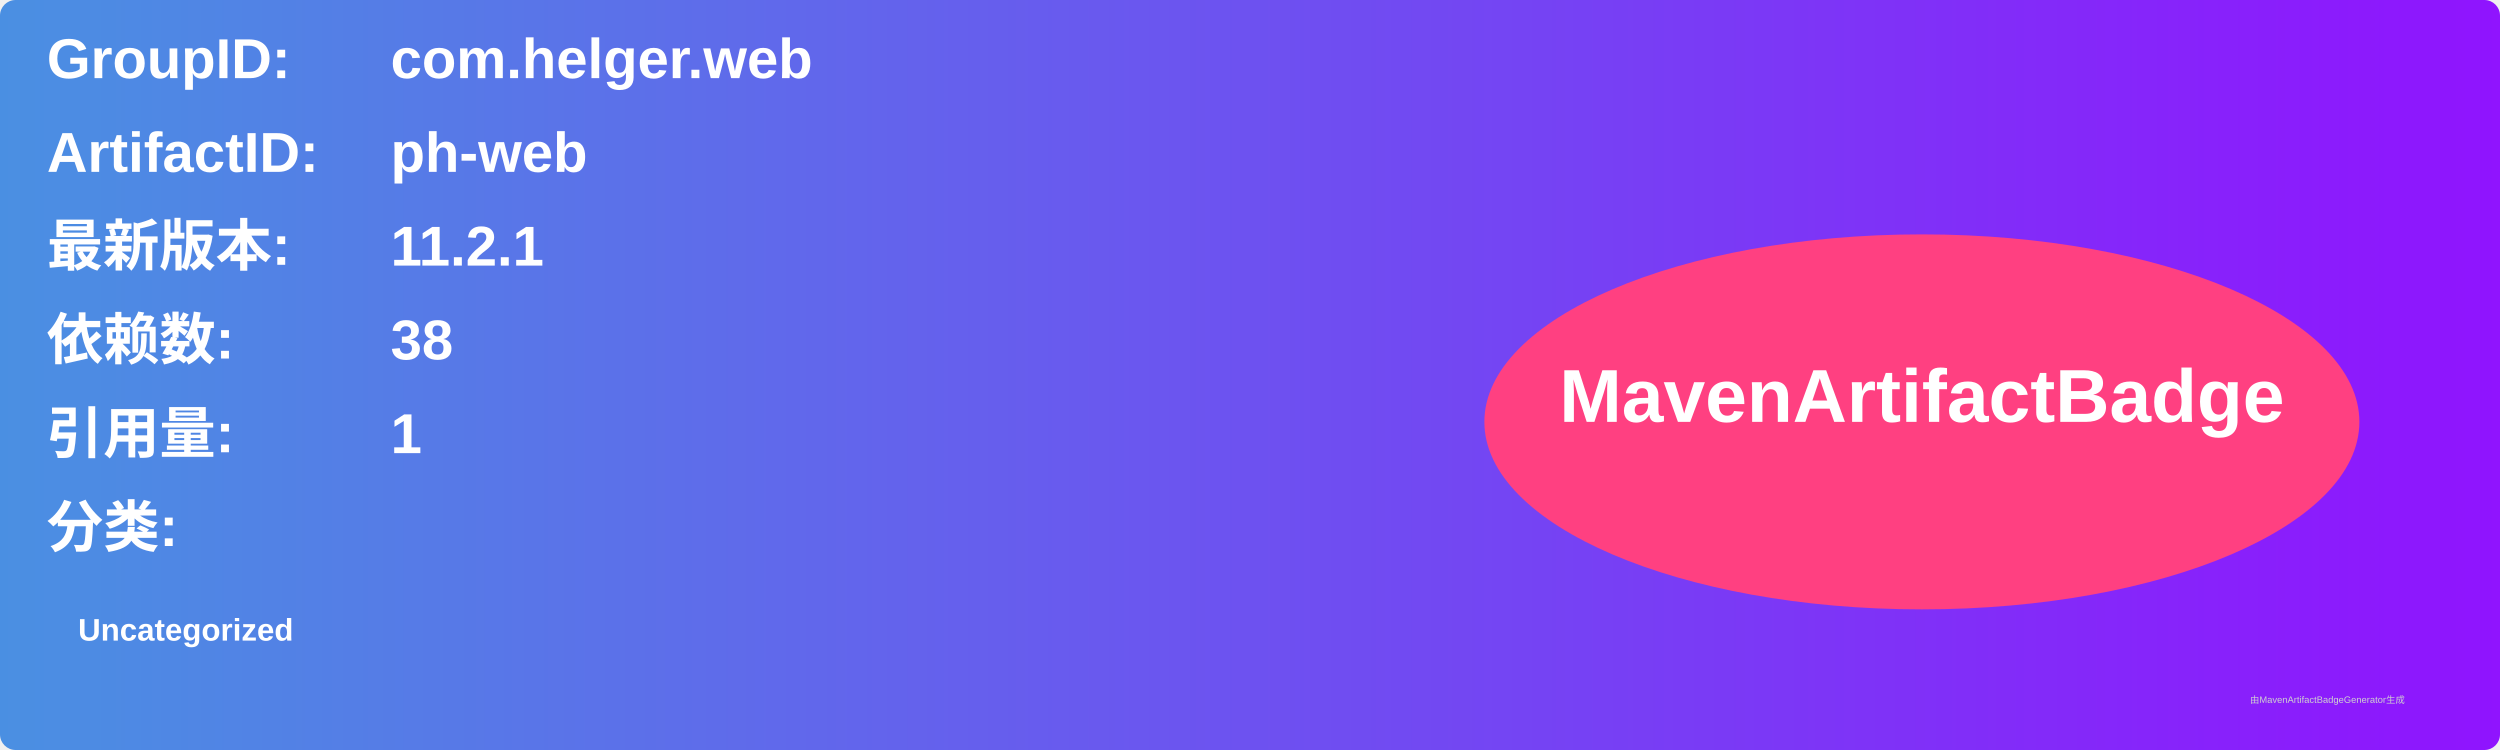
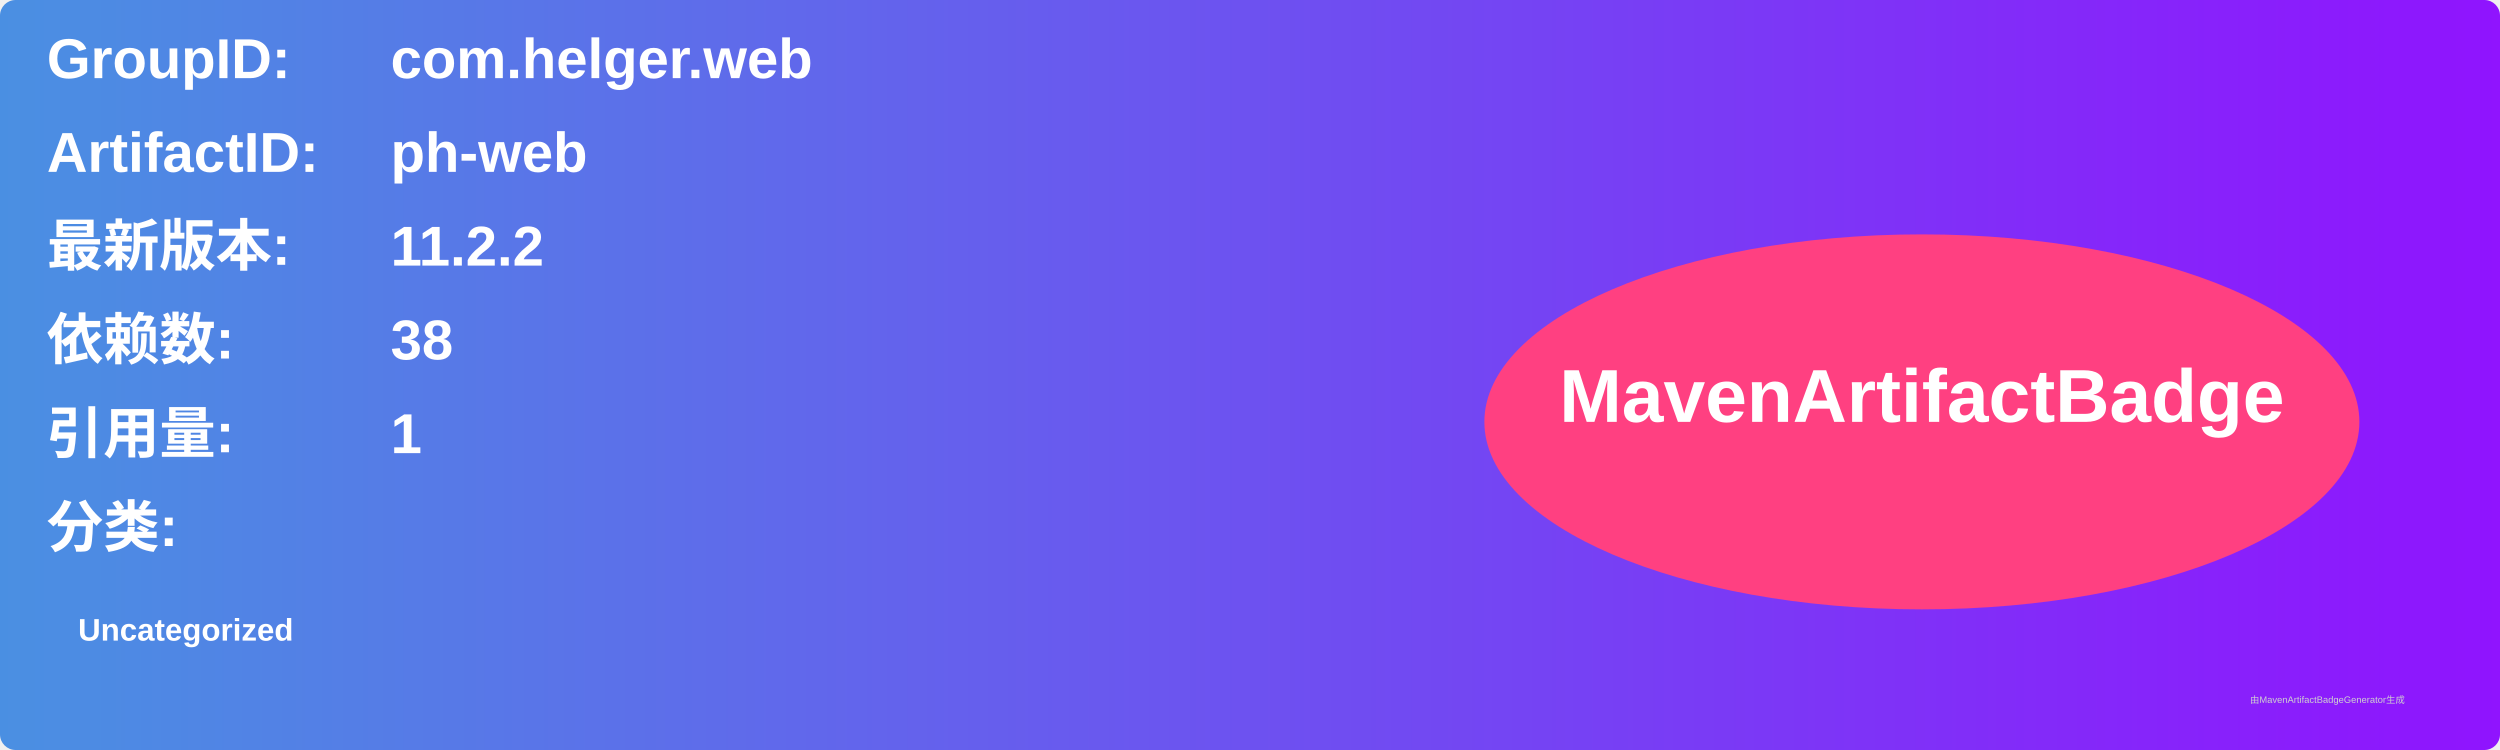
<svg xmlns="http://www.w3.org/2000/svg" width="800" height="240" viewBox="0 0 800 240">
  <linearGradient id="grad" x1="0%" y1="0%" x2="100%" y2="0%">
    <stop offset="0%" stop-color="#4a90e2" />
    <stop offset="100%" stop-color="#9013fe" />
  </linearGradient>
  <rect width="100%" height="100%" rx="5" ry="5" fill="url(#grad)" />
  <g transform="translate(15, 15)">
    <text x="0" y="10" font-family="Arial" font-size="18" fill="white" font-weight="bold" width="260">GroupID:</text>
    <text x="110" y="10" font-family="Arial" font-size="18" fill="white" font-weight="bold" width="460">com.helger.web</text>
    <text x="0" y="40" font-family="Arial" font-size="18" fill="white" font-weight="bold" width="260">ArtifactID:</text>
    <text x="110" y="40" font-family="Arial" font-size="18" fill="white" font-weight="bold" width="460">ph-web</text>
    <text x="0" y="70" font-family="Arial" font-size="18" fill="white" font-weight="bold">最新版本:</text>
    <text x="110" y="70" font-family="Arial" font-size="18" fill="white" font-weight="bold">
-       <tspan font-weight="bold">11.2.1</tspan>
+       <tspan font-weight="bold">11.2.2</tspan>
    </text>
    <text x="0" y="100" font-family="Arial" font-size="18" fill="white" font-weight="bold">依赖数: </text>
    <text x="110" y="100" font-family="Arial" font-size="18" fill="white">
      <tspan font-weight="bold">38</tspan>
    </text>
    <text x="0" y="130" font-family="Arial" font-size="18" fill="white" font-weight="bold">引用量: </text>
    <text x="110" y="130" font-family="Arial" font-size="18" fill="white">
      <tspan font-weight="bold">1</tspan>
    </text>
    <text x="0" y="160" font-family="Arial" font-size="18" fill="white" font-weight="bold">分类:</text>
    <text x="10" y="190" font-family="Arial" font-size="10" fill="white">
      <tspan font-weight="bold">Uncategorized</tspan>
    </text>
    <ellipse cx="600" cy="120" rx="140" ry="60" fill="#ff4081" />
    <text x="600" y="120" text-anchor="middle" font-family="Arial" font-size="24" fill="white" font-weight="bold">MavenArtifactBadge</text>
  </g>
  <text x="720" y="225" font-family="Arial" font-size="3" fill="#d0d0d0">由MavenArtifactBadgeGenerator生成</text>
</svg>
